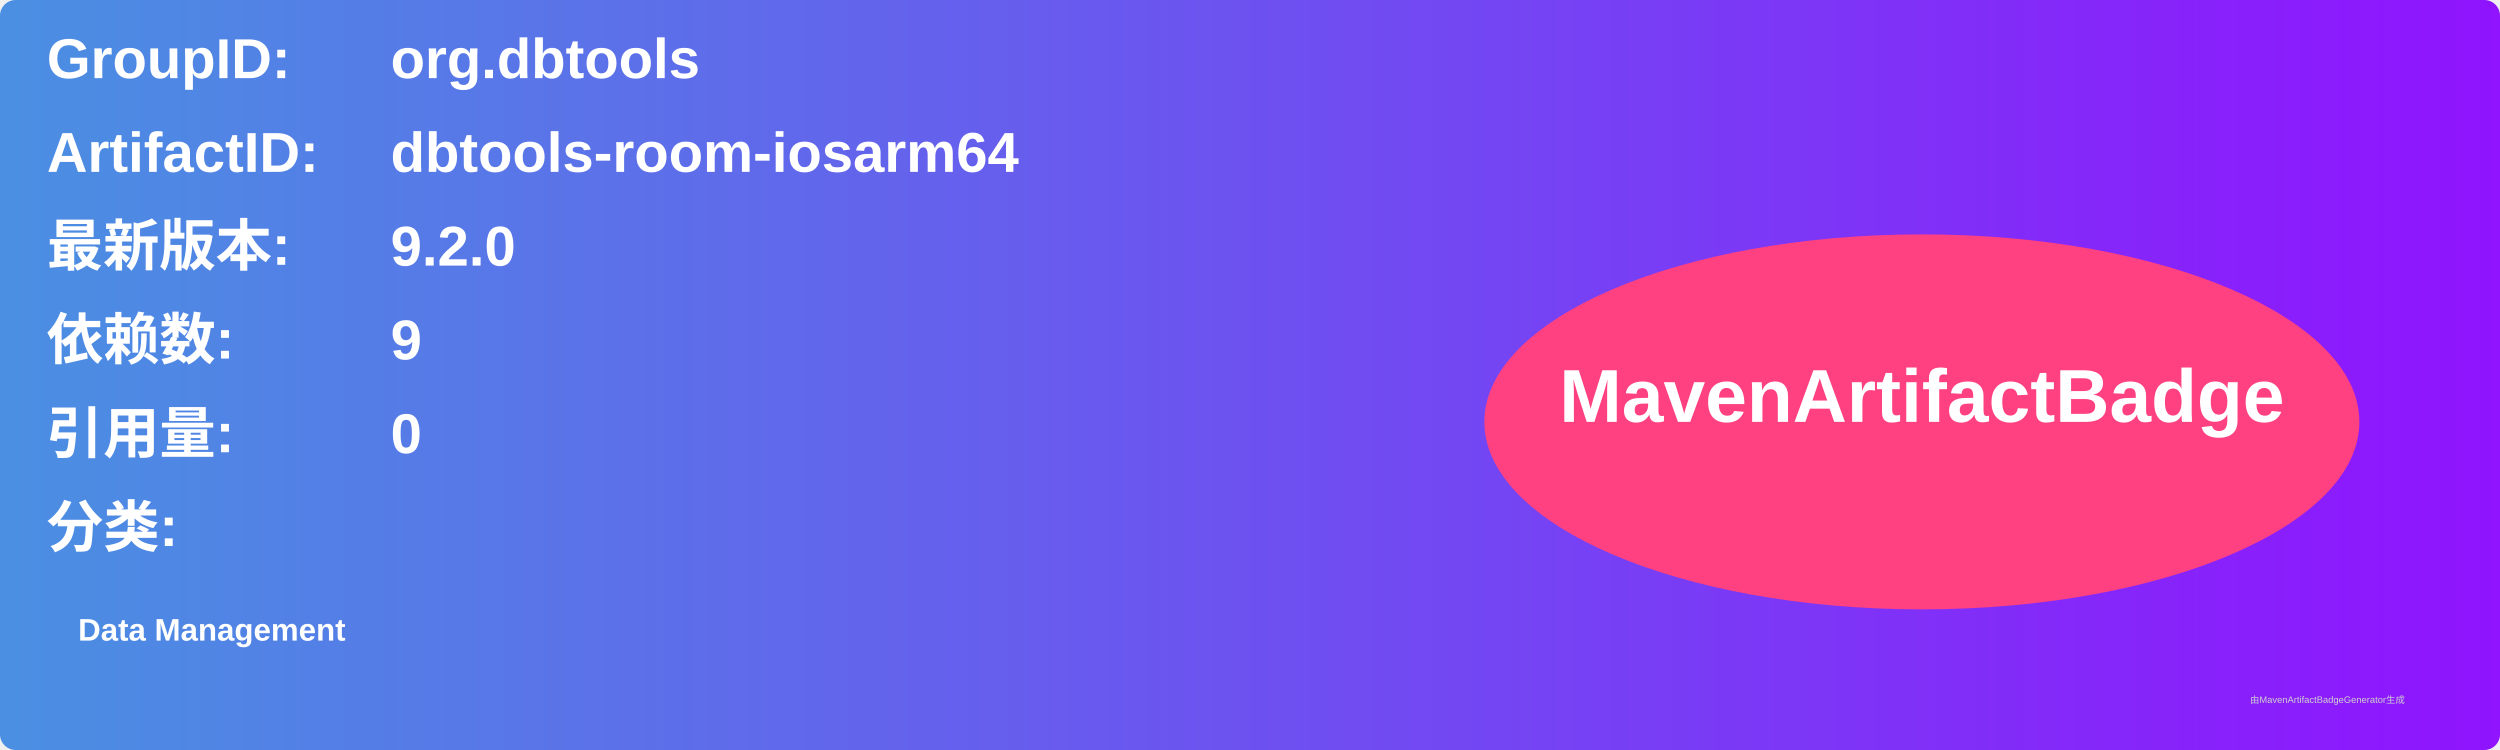
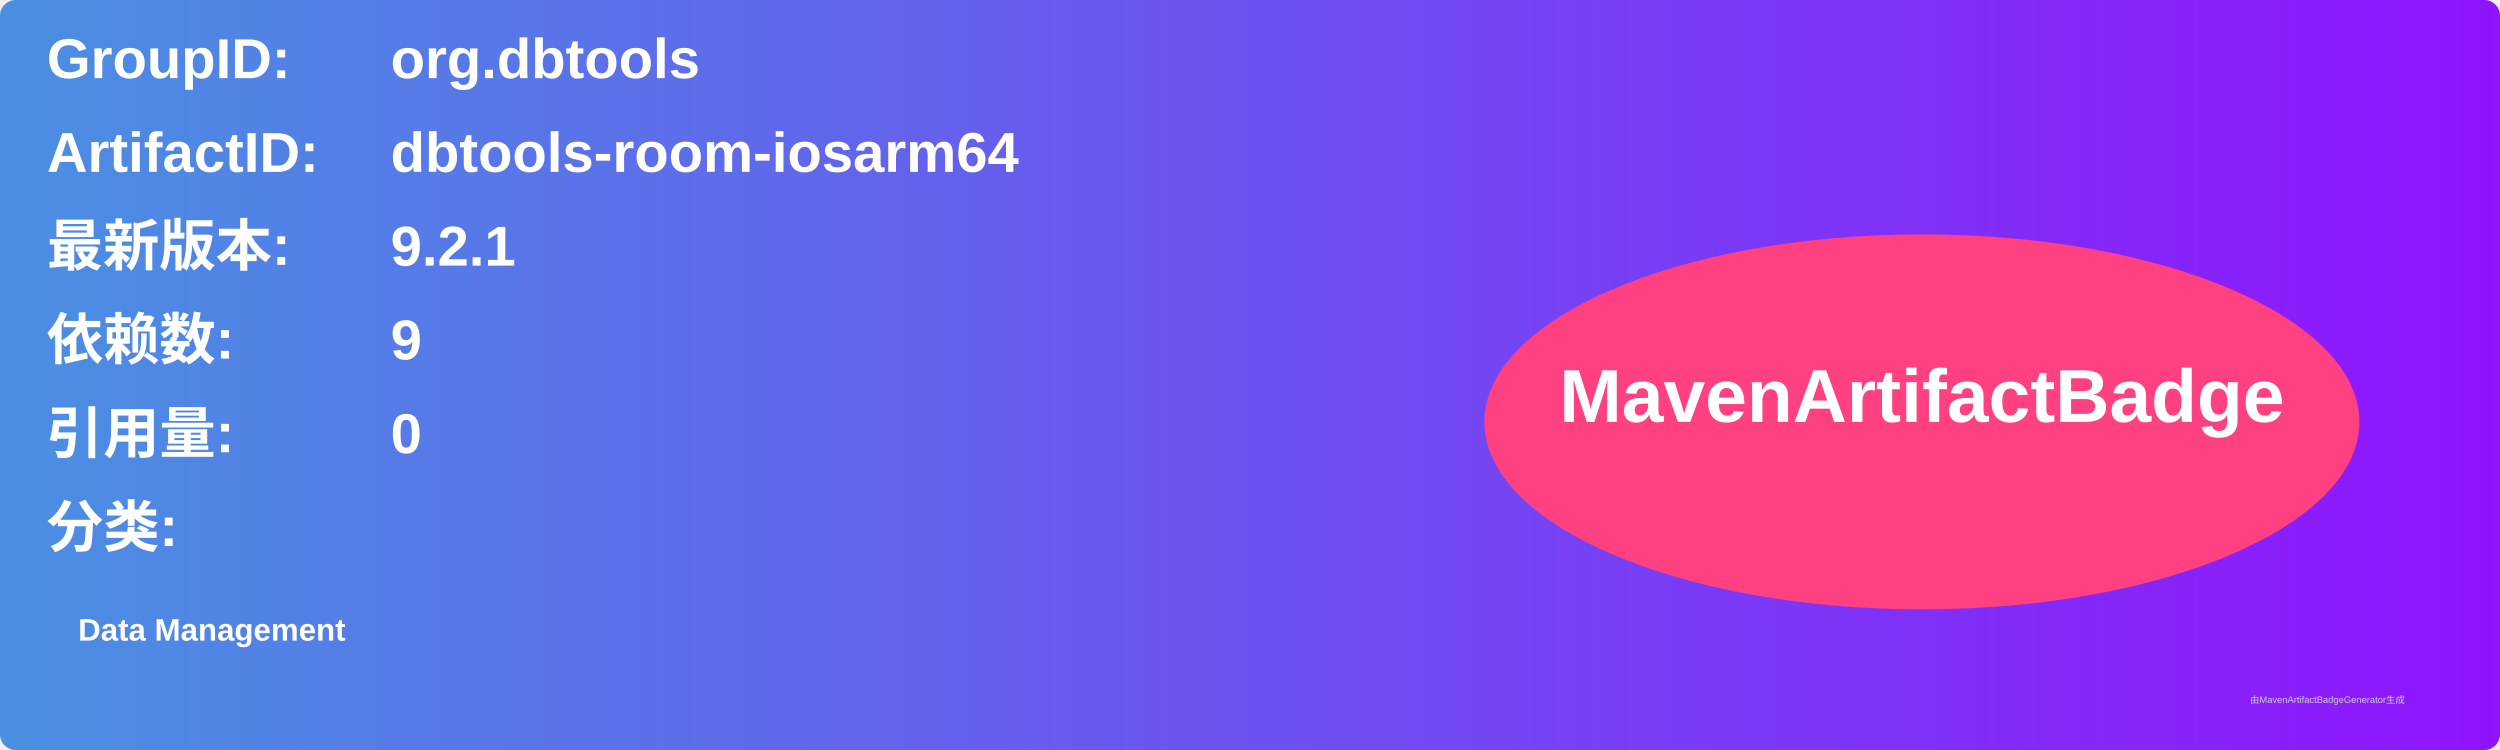
<svg xmlns="http://www.w3.org/2000/svg" width="800" height="240" viewBox="0 0 800 240">
  <linearGradient id="grad" x1="0%" y1="0%" x2="100%" y2="0%">
    <stop offset="0%" stop-color="#4a90e2" />
    <stop offset="100%" stop-color="#9013fe" />
  </linearGradient>
  <rect width="100%" height="100%" rx="5" ry="5" fill="url(#grad)" />
  <g transform="translate(15, 15)">
    <text x="0" y="10" font-family="Arial" font-size="18" fill="white" font-weight="bold" width="260">GroupID:</text>
    <text x="110" y="10" font-family="Arial" font-size="18" fill="white" font-weight="bold" width="460">org.dbtools</text>
    <text x="0" y="40" font-family="Arial" font-size="18" fill="white" font-weight="bold" width="260">ArtifactID:</text>
    <text x="110" y="40" font-family="Arial" font-size="18" fill="white" font-weight="bold" width="460">dbtools-room-iosarm64</text>
    <text x="0" y="70" font-family="Arial" font-size="18" fill="white" font-weight="bold">最新版本:</text>
    <text x="110" y="70" font-family="Arial" font-size="18" fill="white" font-weight="bold">
-       <tspan font-weight="bold">9.2.0</tspan>
+       <tspan font-weight="bold">9.2.1</tspan>
    </text>
    <text x="0" y="100" font-family="Arial" font-size="18" fill="white" font-weight="bold">依赖数: </text>
    <text x="110" y="100" font-family="Arial" font-size="18" fill="white">
      <tspan font-weight="bold">9</tspan>
    </text>
    <text x="0" y="130" font-family="Arial" font-size="18" fill="white" font-weight="bold">引用量: </text>
    <text x="110" y="130" font-family="Arial" font-size="18" fill="white">
      <tspan font-weight="bold">0</tspan>
    </text>
    <text x="0" y="160" font-family="Arial" font-size="18" fill="white" font-weight="bold">分类:</text>
    <text x="10" y="190" font-family="Arial" font-size="10" fill="white">
      <tspan font-weight="bold">Data Management</tspan>
    </text>
    <ellipse cx="600" cy="120" rx="140" ry="60" fill="#ff4081" />
    <text x="600" y="120" text-anchor="middle" font-family="Arial" font-size="24" fill="white" font-weight="bold">MavenArtifactBadge</text>
  </g>
  <text x="720" y="225" font-family="Arial" font-size="3" fill="#d0d0d0">由MavenArtifactBadgeGenerator生成</text>
</svg>
